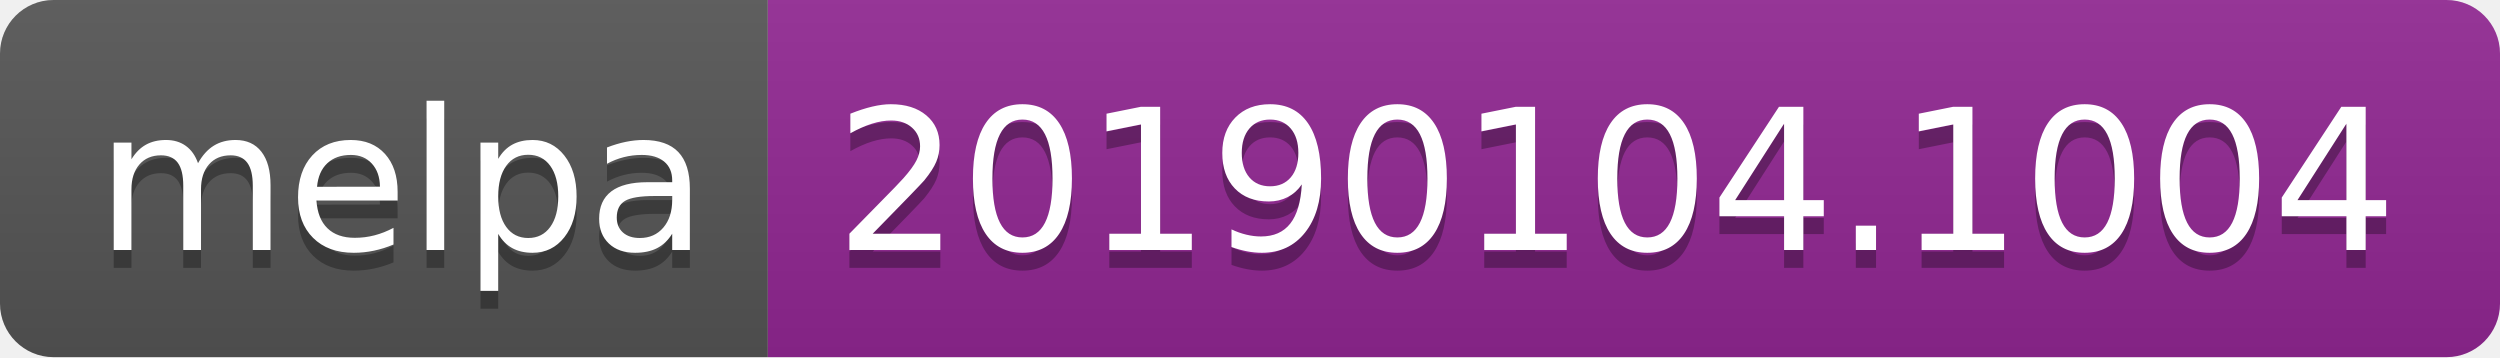
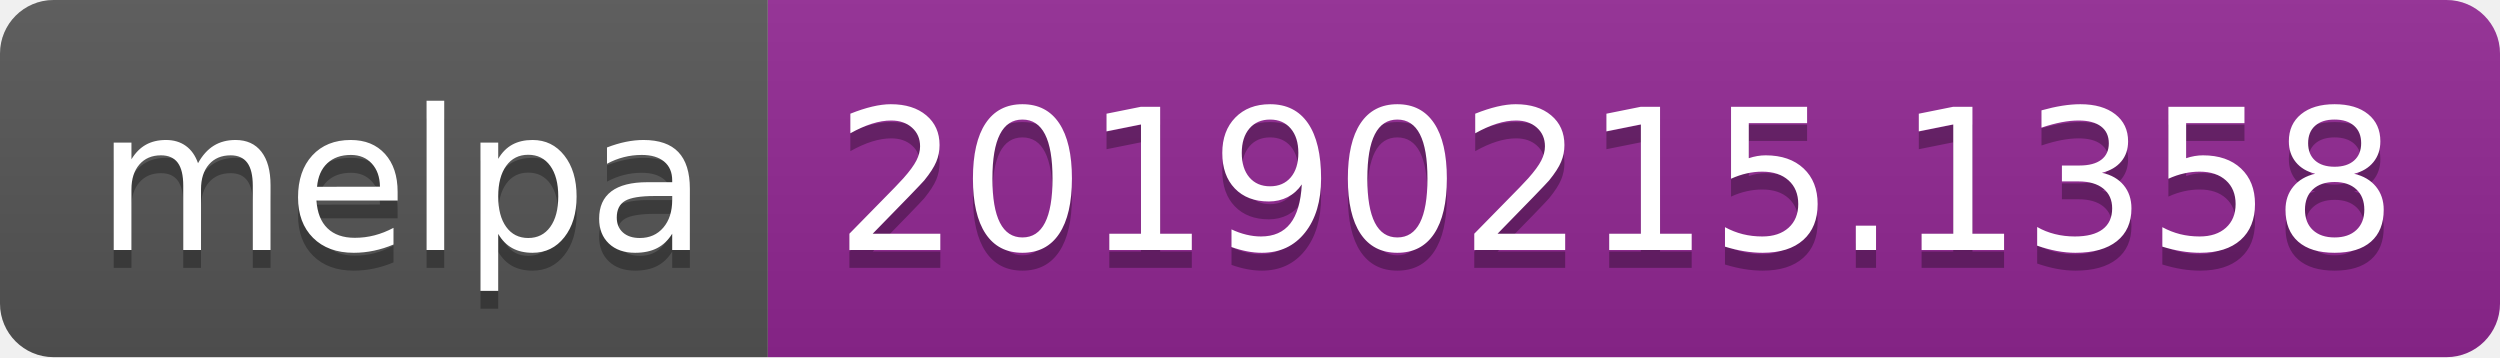
<svg xmlns="http://www.w3.org/2000/svg" width="140" height="20">
  <linearGradient id="b" x2="0" y2="100%">
    <stop offset="0" stop-color="#bbb" stop-opacity=".1" />
    <stop offset="1" stop-opacity=".1" />
  </linearGradient>
  <clipPath id="a">
    <rect width="140" height="20" rx="3" fill="#fff" />
  </clipPath>
  <g clip-path="url(#a)">
    <path fill="#555" d="M0 0h43v20H0z" />
    <path fill="#922793" d="M43 0h97v20H43z" />
    <path fill="url(#b)" d="M0 0h140v20H0z" />
  </g>
  <g fill="#fff" text-anchor="middle" font-family="DejaVu Sans,Verdana,Geneva,sans-serif" font-size="110">
    <text x="225" y="150" fill="#010101" fill-opacity=".3" transform="scale(.1)" textLength="330">melpa</text>
    <text x="225" y="140" transform="scale(.1)" textLength="330">melpa</text>
-     <text x="905" y="150" fill="#010101" fill-opacity=".3" transform="scale(.1)" textLength="870">20190104.1004</text>
-     <text x="905" y="140" transform="scale(.1)" textLength="870">20190104.1004</text>
+     <text x="905" y="150" fill="#010101" fill-opacity=".3" transform="scale(.1)" textLength="870">20190215.1358</text>
+     <text x="905" y="140" transform="scale(.1)" textLength="870">20190215.1358</text>
  </g>
</svg>
